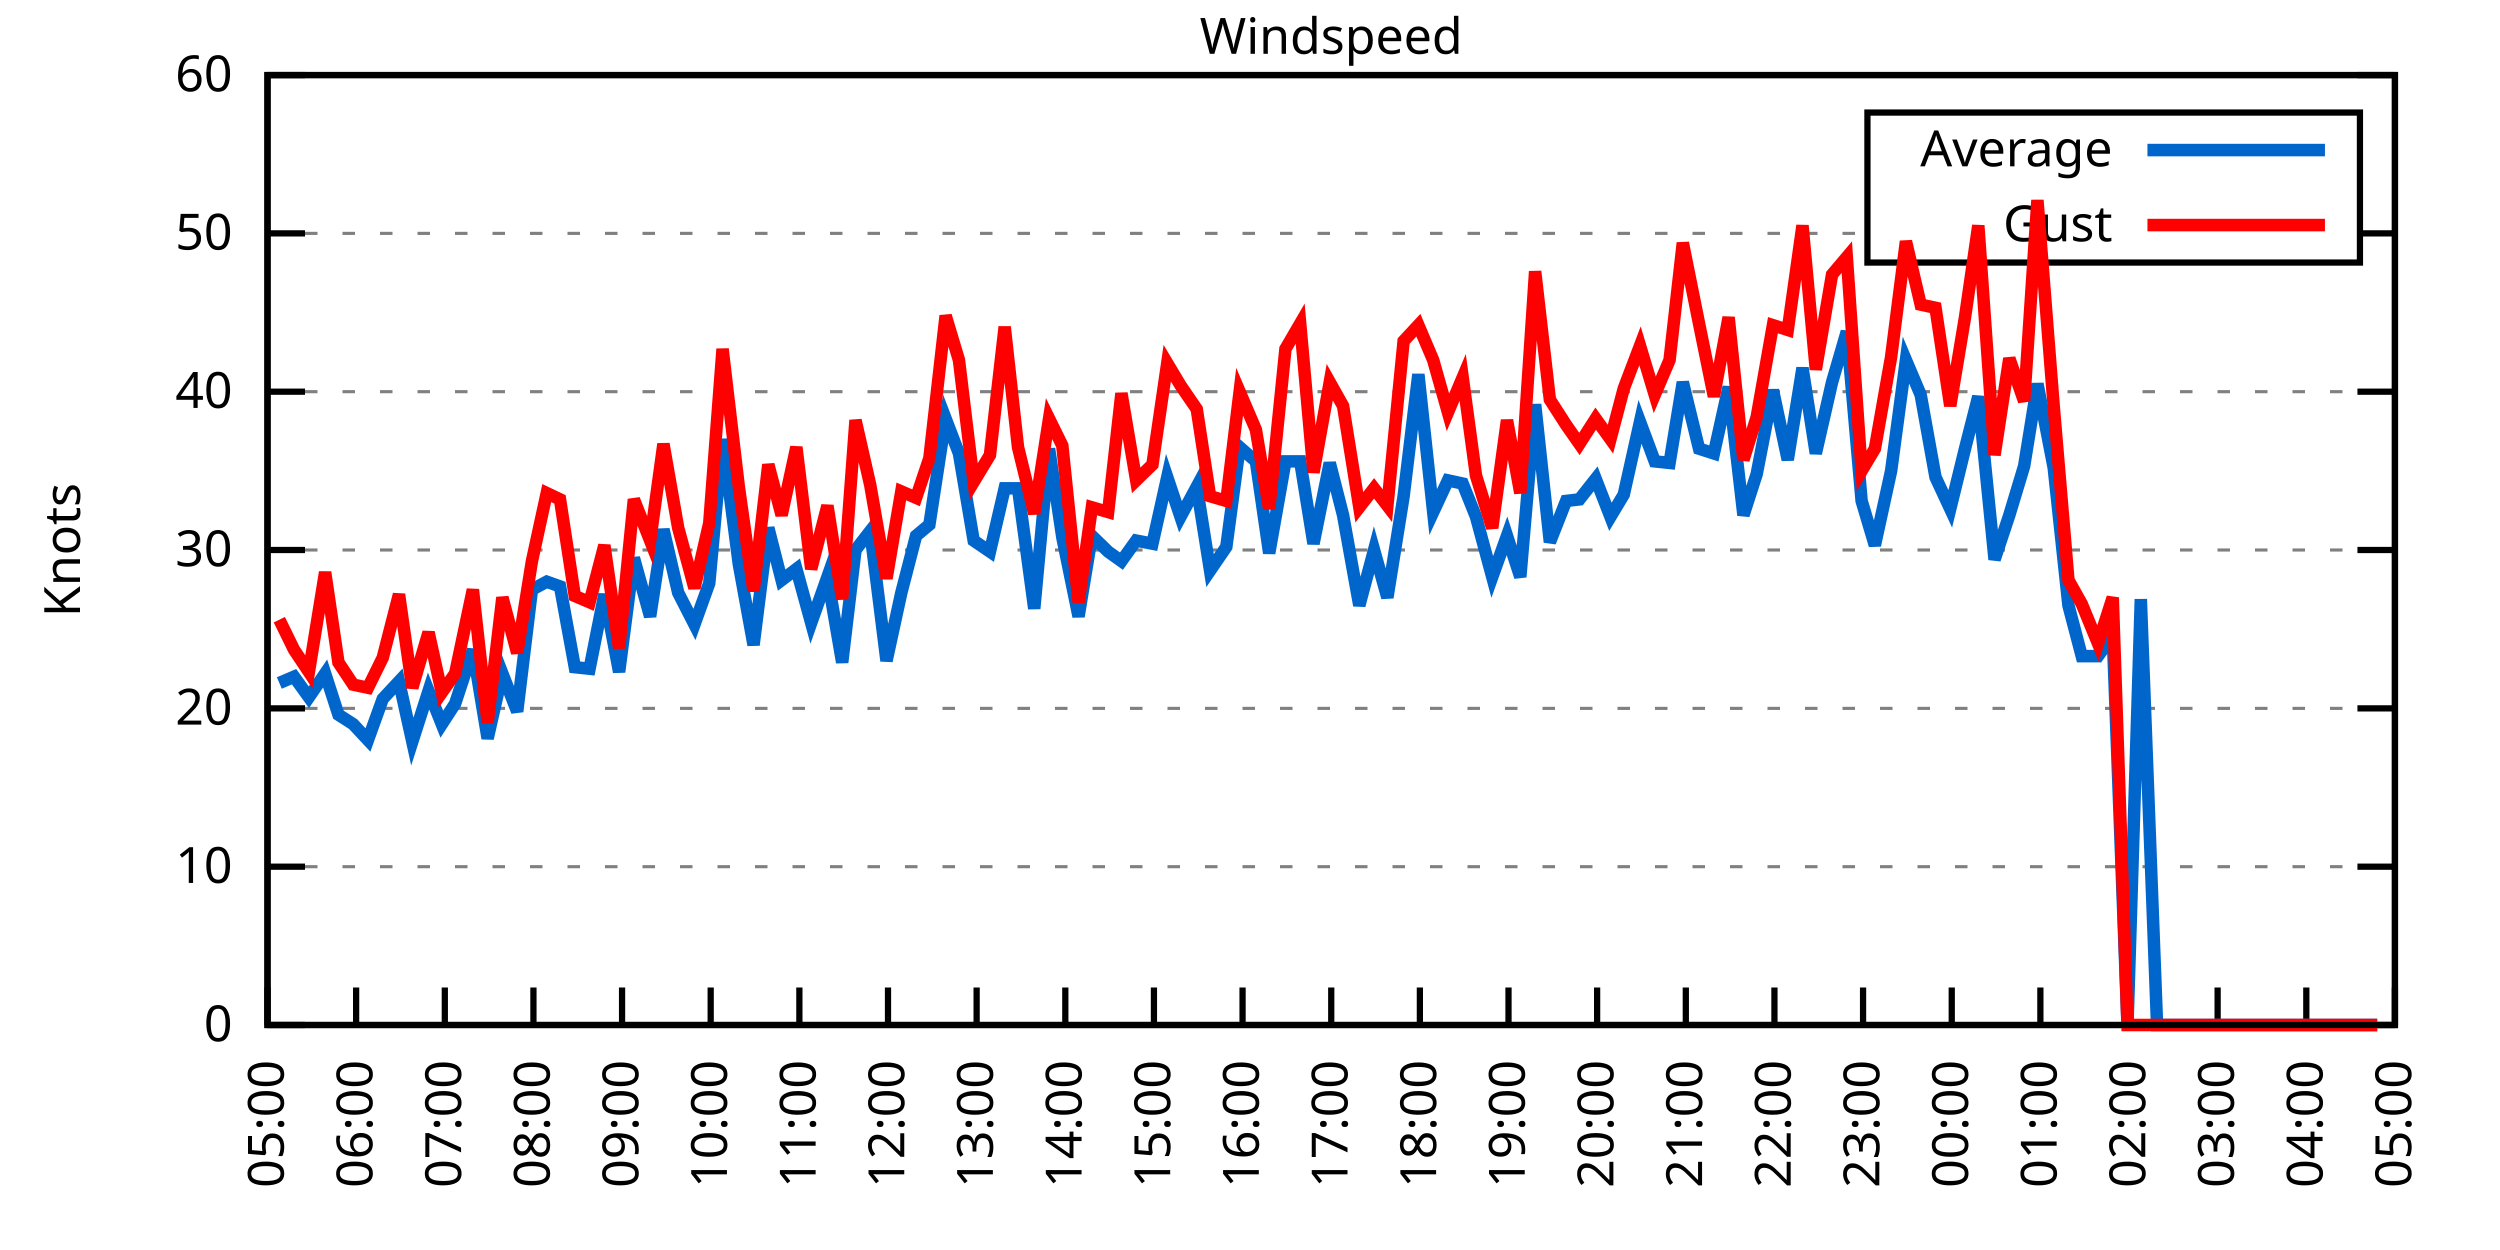
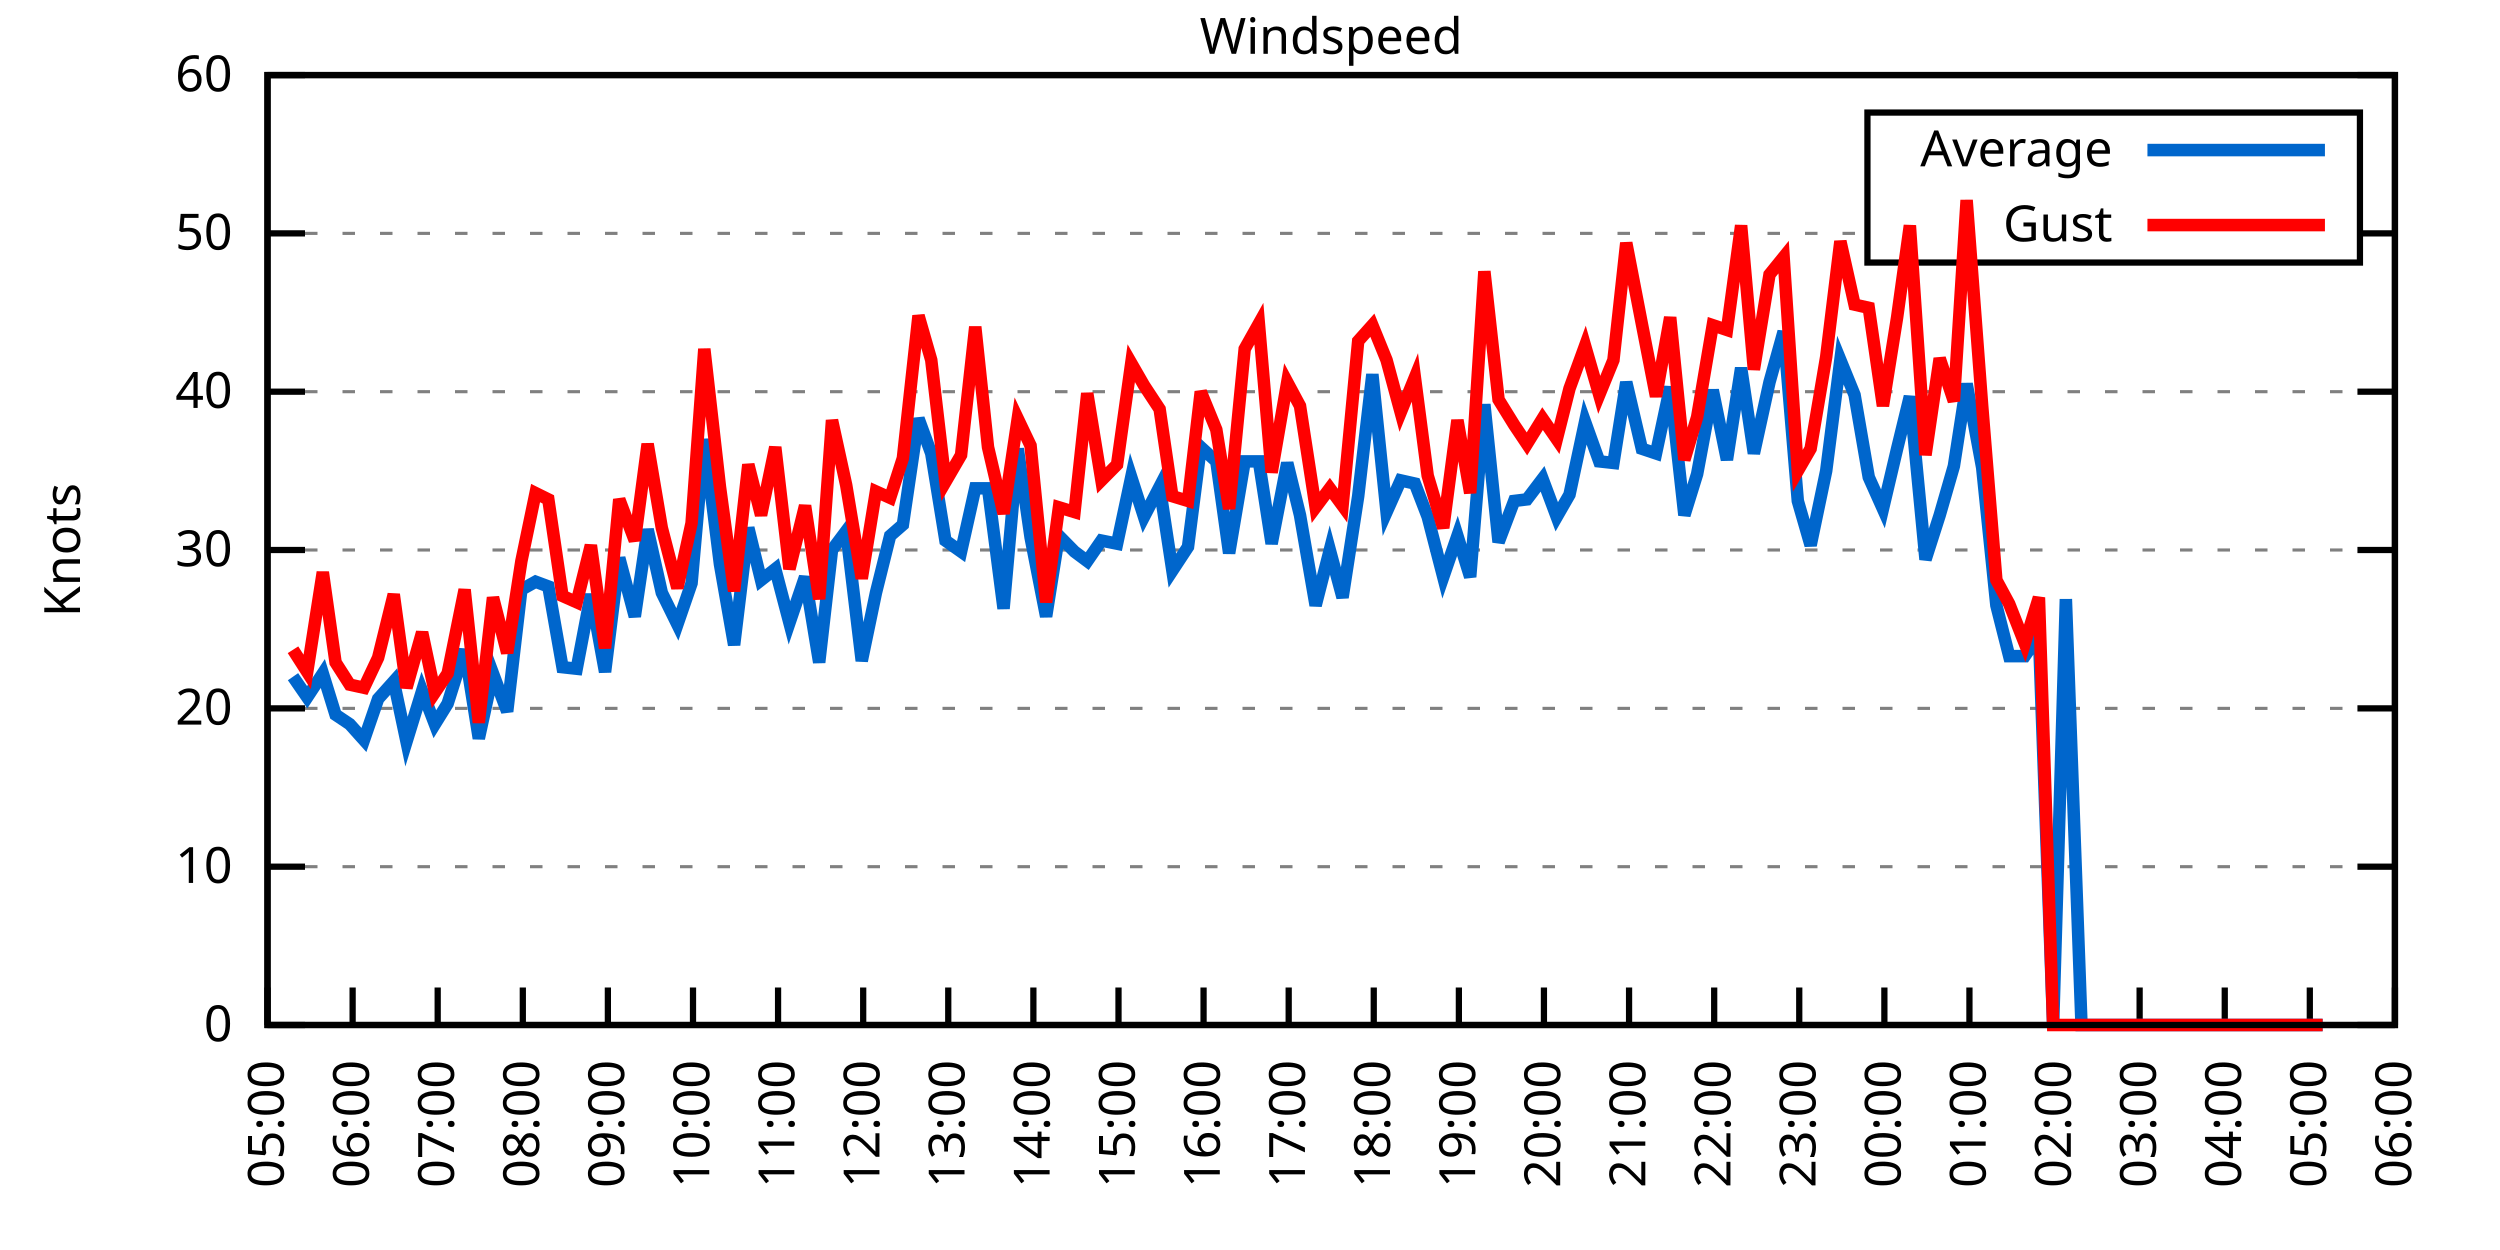
<svg xmlns="http://www.w3.org/2000/svg" xmlns:xlink="http://www.w3.org/1999/xlink" width="400" height="200" viewBox="0 0 400 200">
  <g id="gnuplot_canvas">
    <rect x="0" y="0" width="400" height="200" fill="none" />
    <defs>
      <circle id="gpDot" r="0.5" stroke-width="0.5" stroke="currentColor" />
      <path id="gpPt0" stroke-width="0.333" stroke="currentColor" d="M-1,0 h2 M0,-1 v2" />
      <path id="gpPt1" stroke-width="0.333" stroke="currentColor" d="M-1,-1 L1,1 M1,-1 L-1,1" />
      <path id="gpPt2" stroke-width="0.333" stroke="currentColor" d="M-1,0 L1,0 M0,-1 L0,1 M-1,-1 L1,1 M-1,1 L1,-1" />
      <rect id="gpPt3" stroke-width="0.333" stroke="currentColor" x="-1" y="-1" width="2" height="2" />
      <rect id="gpPt4" stroke-width="0.333" stroke="currentColor" fill="currentColor" x="-1" y="-1" width="2" height="2" />
      <circle id="gpPt5" stroke-width="0.333" stroke="currentColor" cx="0" cy="0" r="1" />
      <use xlink:href="#gpPt5" id="gpPt6" fill="currentColor" stroke="none" />
      <path id="gpPt7" stroke-width="0.333" stroke="currentColor" d="M0,-1.33 L-1.33,0.67 L1.33,0.67 z" />
      <use xlink:href="#gpPt7" id="gpPt8" fill="currentColor" stroke="none" />
      <use xlink:href="#gpPt7" id="gpPt9" stroke="currentColor" transform="rotate(180)" />
      <use xlink:href="#gpPt9" id="gpPt10" fill="currentColor" stroke="none" />
      <use xlink:href="#gpPt3" id="gpPt11" stroke="currentColor" transform="rotate(45)" />
      <use xlink:href="#gpPt11" id="gpPt12" fill="currentColor" stroke="none" />
      <path id="gpPt13" stroke-width="0.333" stroke="currentColor" d="M0,1.330 L1.265,0.411 L0.782,-1.067 L-0.782,-1.076 L-1.265,0.411 z" />
      <use xlink:href="#gpPt13" id="gpPt14" fill="currentColor" stroke="none" />
      <filter id="textbox" filterUnits="objectBoundingBox" x="0" y="0" height="1" width="1">
        <feFlood flood-color="white" flood-opacity="1" result="bgnd" />
        <feComposite in="SourceGraphic" in2="bgnd" operator="atop" />
      </filter>
      <filter id="greybox" filterUnits="objectBoundingBox" x="0" y="0" height="1" width="1">
        <feFlood flood-color="lightgrey" flood-opacity="1" result="grey" />
        <feComposite in="SourceGraphic" in2="grey" operator="atop" />
      </filter>
    </defs>
    <g fill="none" color="white" stroke="currentColor" stroke-width="1.00" stroke-linecap="butt" stroke-linejoin="miter">
</g>
    <g fill="none" color="black" stroke="currentColor" stroke-width="1.00" stroke-linecap="butt" stroke-linejoin="miter">
      <g stroke="none" shape-rendering="crispEdges">
        <polygon fill="rgb(255, 255, 255)" points="42.80,164.00 383.18,164.00 383.18,12.02 42.80,12.02 " />
      </g>
    </g>
    <g fill="none" color="black" stroke="currentColor" stroke-width="1.00" stroke-linecap="butt" stroke-linejoin="miter">
</g>
    <g fill="none" color="black" stroke="black" stroke-width="0.50" stroke-linecap="butt" stroke-linejoin="miter">
</g>
    <g fill="none" color="gray" stroke="currentColor" stroke-width="0.50" stroke-linecap="butt" stroke-linejoin="miter">
      <path stroke="gray" stroke-dasharray="2,4" class="gridline" d="M42.80,164.00 L383.19,164.00  " />
    </g>
    <g fill="none" color="gray" stroke="gray" stroke-width="1.00" stroke-linecap="butt" stroke-linejoin="miter">
</g>
    <g fill="none" color="black" stroke="currentColor" stroke-width="1.00" stroke-linecap="butt" stroke-linejoin="miter">
      <path stroke="black" d="M42.80,164.00 L48.80,164.00 M383.19,164.00 L377.19,164.00  " />
      <g transform="translate(37.20,166.60)" stroke="none" fill="black" font-family="Sans" font-size="8.00" text-anchor="end">
        <text>
          <tspan font-family="Sans"> 0</tspan>
        </text>
      </g>
    </g>
    <g fill="none" color="black" stroke="currentColor" stroke-width="1.00" stroke-linecap="butt" stroke-linejoin="miter">
</g>
    <g fill="none" color="black" stroke="black" stroke-width="0.50" stroke-linecap="butt" stroke-linejoin="miter">
</g>
    <g fill="none" color="gray" stroke="currentColor" stroke-width="0.50" stroke-linecap="butt" stroke-linejoin="miter">
      <path stroke="gray" stroke-dasharray="2,4" class="gridline" d="M42.80,138.67 L383.19,138.67  " />
    </g>
    <g fill="none" color="gray" stroke="gray" stroke-width="1.00" stroke-linecap="butt" stroke-linejoin="miter">
</g>
    <g fill="none" color="black" stroke="currentColor" stroke-width="1.00" stroke-linecap="butt" stroke-linejoin="miter">
      <path stroke="black" d="M42.80,138.67 L48.80,138.67 M383.19,138.67 L377.19,138.67  " />
      <g transform="translate(37.20,141.27)" stroke="none" fill="black" font-family="Sans" font-size="8.00" text-anchor="end">
        <text>
          <tspan font-family="Sans"> 10</tspan>
        </text>
      </g>
    </g>
    <g fill="none" color="black" stroke="currentColor" stroke-width="1.00" stroke-linecap="butt" stroke-linejoin="miter">
</g>
    <g fill="none" color="black" stroke="black" stroke-width="0.50" stroke-linecap="butt" stroke-linejoin="miter">
</g>
    <g fill="none" color="gray" stroke="currentColor" stroke-width="0.50" stroke-linecap="butt" stroke-linejoin="miter">
      <path stroke="gray" stroke-dasharray="2,4" class="gridline" d="M42.80,113.34 L383.19,113.34  " />
    </g>
    <g fill="none" color="gray" stroke="gray" stroke-width="1.00" stroke-linecap="butt" stroke-linejoin="miter">
</g>
    <g fill="none" color="black" stroke="currentColor" stroke-width="1.00" stroke-linecap="butt" stroke-linejoin="miter">
      <path stroke="black" d="M42.80,113.34 L48.80,113.34 M383.19,113.34 L377.19,113.34  " />
      <g transform="translate(37.20,115.94)" stroke="none" fill="black" font-family="Sans" font-size="8.00" text-anchor="end">
        <text>
          <tspan font-family="Sans"> 20</tspan>
        </text>
      </g>
    </g>
    <g fill="none" color="black" stroke="currentColor" stroke-width="1.00" stroke-linecap="butt" stroke-linejoin="miter">
</g>
    <g fill="none" color="black" stroke="black" stroke-width="0.50" stroke-linecap="butt" stroke-linejoin="miter">
</g>
    <g fill="none" color="gray" stroke="currentColor" stroke-width="0.50" stroke-linecap="butt" stroke-linejoin="miter">
      <path stroke="gray" stroke-dasharray="2,4" class="gridline" d="M42.80,88.00 L383.19,88.00  " />
    </g>
    <g fill="none" color="gray" stroke="gray" stroke-width="1.00" stroke-linecap="butt" stroke-linejoin="miter">
</g>
    <g fill="none" color="black" stroke="currentColor" stroke-width="1.00" stroke-linecap="butt" stroke-linejoin="miter">
      <path stroke="black" d="M42.80,88.00 L48.80,88.00 M383.19,88.00 L377.19,88.00  " />
      <g transform="translate(37.20,90.60)" stroke="none" fill="black" font-family="Sans" font-size="8.00" text-anchor="end">
        <text>
          <tspan font-family="Sans"> 30</tspan>
        </text>
      </g>
    </g>
    <g fill="none" color="black" stroke="currentColor" stroke-width="1.00" stroke-linecap="butt" stroke-linejoin="miter">
</g>
    <g fill="none" color="black" stroke="black" stroke-width="0.50" stroke-linecap="butt" stroke-linejoin="miter">
</g>
    <g fill="none" color="gray" stroke="currentColor" stroke-width="0.50" stroke-linecap="butt" stroke-linejoin="miter">
      <path stroke="gray" stroke-dasharray="2,4" class="gridline" d="M42.80,62.67 L383.19,62.67  " />
    </g>
    <g fill="none" color="gray" stroke="gray" stroke-width="1.00" stroke-linecap="butt" stroke-linejoin="miter">
</g>
    <g fill="none" color="black" stroke="currentColor" stroke-width="1.00" stroke-linecap="butt" stroke-linejoin="miter">
      <path stroke="black" d="M42.80,62.67 L48.80,62.67 M383.19,62.67 L377.19,62.67  " />
      <g transform="translate(37.20,65.27)" stroke="none" fill="black" font-family="Sans" font-size="8.00" text-anchor="end">
        <text>
          <tspan font-family="Sans"> 40</tspan>
        </text>
      </g>
    </g>
    <g fill="none" color="black" stroke="currentColor" stroke-width="1.00" stroke-linecap="butt" stroke-linejoin="miter">
</g>
    <g fill="none" color="black" stroke="black" stroke-width="0.50" stroke-linecap="butt" stroke-linejoin="miter">
</g>
    <g fill="none" color="gray" stroke="currentColor" stroke-width="0.50" stroke-linecap="butt" stroke-linejoin="miter">
      <path stroke="gray" stroke-dasharray="2,4" class="gridline" d="M42.80,37.34 L298.79,37.34 M377.59,37.34 L383.19,37.34  " />
    </g>
    <g fill="none" color="gray" stroke="gray" stroke-width="1.00" stroke-linecap="butt" stroke-linejoin="miter">
</g>
    <g fill="none" color="black" stroke="currentColor" stroke-width="1.00" stroke-linecap="butt" stroke-linejoin="miter">
      <path stroke="black" d="M42.80,37.34 L48.80,37.34 M383.19,37.34 L377.19,37.34  " />
      <g transform="translate(37.20,39.94)" stroke="none" fill="black" font-family="Sans" font-size="8.00" text-anchor="end">
        <text>
          <tspan font-family="Sans"> 50</tspan>
        </text>
      </g>
    </g>
    <g fill="none" color="black" stroke="currentColor" stroke-width="1.00" stroke-linecap="butt" stroke-linejoin="miter">
</g>
    <g fill="none" color="black" stroke="black" stroke-width="0.50" stroke-linecap="butt" stroke-linejoin="miter">
</g>
    <g fill="none" color="gray" stroke="currentColor" stroke-width="0.50" stroke-linecap="butt" stroke-linejoin="miter">
      <path stroke="gray" stroke-dasharray="2,4" class="gridline" d="M42.80,12.01 L383.19,12.01  " />
    </g>
    <g fill="none" color="gray" stroke="gray" stroke-width="1.00" stroke-linecap="butt" stroke-linejoin="miter">
</g>
    <g fill="none" color="black" stroke="currentColor" stroke-width="1.00" stroke-linecap="butt" stroke-linejoin="miter">
      <path stroke="black" d="M42.80,12.01 L48.80,12.01 M383.19,12.01 L377.19,12.01  " />
      <g transform="translate(37.20,14.61)" stroke="none" fill="black" font-family="Sans" font-size="8.00" text-anchor="end">
        <text>
          <tspan font-family="Sans"> 60</tspan>
        </text>
      </g>
    </g>
    <g fill="none" color="black" stroke="currentColor" stroke-width="1.00" stroke-linecap="butt" stroke-linejoin="miter">
      <path stroke="black" d="M42.80,164.00 L42.80,158.00  " />
      <g transform="translate(45.40,169.60) rotate(270.00)" stroke="none" fill="black" font-family="Sans" font-size="8.00" text-anchor="end">
        <text>
          <tspan font-family="Sans">05:00</tspan>
        </text>
      </g>
    </g>
    <g fill="none" color="black" stroke="currentColor" stroke-width="1.00" stroke-linecap="butt" stroke-linejoin="miter">
-       <path stroke="black" d="M56.98,164.00 L56.98,158.00  " />
-       <g transform="translate(59.58,169.60) rotate(270.00)" stroke="none" fill="black" font-family="Sans" font-size="8.00" text-anchor="end">
+       <path stroke="black" d="M56.42,164.00 L56.42,158.00  " />
+       <g transform="translate(59.02,169.60) rotate(270.00)" stroke="none" fill="black" font-family="Sans" font-size="8.00" text-anchor="end">
        <text>
          <tspan font-family="Sans">06:00</tspan>
        </text>
      </g>
    </g>
    <g fill="none" color="black" stroke="currentColor" stroke-width="1.00" stroke-linecap="butt" stroke-linejoin="miter">
-       <path stroke="black" d="M71.17,164.00 L71.17,158.00  " />
-       <g transform="translate(73.77,169.60) rotate(270.00)" stroke="none" fill="black" font-family="Sans" font-size="8.00" text-anchor="end">
+       <path stroke="black" d="M70.03,164.00 L70.03,158.00  " />
+       <g transform="translate(72.63,169.60) rotate(270.00)" stroke="none" fill="black" font-family="Sans" font-size="8.00" text-anchor="end">
        <text>
          <tspan font-family="Sans">07:00</tspan>
        </text>
      </g>
    </g>
    <g fill="none" color="black" stroke="currentColor" stroke-width="1.00" stroke-linecap="butt" stroke-linejoin="miter">
-       <path stroke="black" d="M85.35,164.00 L85.35,158.00  " />
-       <g transform="translate(87.95,169.60) rotate(270.00)" stroke="none" fill="black" font-family="Sans" font-size="8.00" text-anchor="end">
+       <path stroke="black" d="M83.65,164.00 L83.65,158.00  " />
+       <g transform="translate(86.25,169.60) rotate(270.00)" stroke="none" fill="black" font-family="Sans" font-size="8.00" text-anchor="end">
        <text>
          <tspan font-family="Sans">08:00</tspan>
        </text>
      </g>
    </g>
    <g fill="none" color="black" stroke="currentColor" stroke-width="1.00" stroke-linecap="butt" stroke-linejoin="miter">
-       <path stroke="black" d="M99.53,164.00 L99.53,158.00  " />
-       <g transform="translate(102.13,169.60) rotate(270.00)" stroke="none" fill="black" font-family="Sans" font-size="8.00" text-anchor="end">
+       <path stroke="black" d="M97.26,164.00 L97.26,158.00  " />
+       <g transform="translate(99.86,169.60) rotate(270.00)" stroke="none" fill="black" font-family="Sans" font-size="8.00" text-anchor="end">
        <text>
          <tspan font-family="Sans">09:00</tspan>
        </text>
      </g>
    </g>
    <g fill="none" color="black" stroke="currentColor" stroke-width="1.00" stroke-linecap="butt" stroke-linejoin="miter">
-       <path stroke="black" d="M113.71,164.00 L113.71,158.00  " />
-       <g transform="translate(116.31,169.60) rotate(270.00)" stroke="none" fill="black" font-family="Sans" font-size="8.00" text-anchor="end">
+       <path stroke="black" d="M110.88,164.00 L110.88,158.00  " />
+       <g transform="translate(113.48,169.60) rotate(270.00)" stroke="none" fill="black" font-family="Sans" font-size="8.00" text-anchor="end">
        <text>
          <tspan font-family="Sans">10:00</tspan>
        </text>
      </g>
    </g>
    <g fill="none" color="black" stroke="currentColor" stroke-width="1.00" stroke-linecap="butt" stroke-linejoin="miter">
-       <path stroke="black" d="M127.90,164.00 L127.90,158.00  " />
-       <g transform="translate(130.50,169.60) rotate(270.00)" stroke="none" fill="black" font-family="Sans" font-size="8.00" text-anchor="end">
+       <path stroke="black" d="M124.49,164.00 L124.49,158.00  " />
+       <g transform="translate(127.09,169.60) rotate(270.00)" stroke="none" fill="black" font-family="Sans" font-size="8.00" text-anchor="end">
        <text>
          <tspan font-family="Sans">11:00</tspan>
        </text>
      </g>
    </g>
    <g fill="none" color="black" stroke="currentColor" stroke-width="1.00" stroke-linecap="butt" stroke-linejoin="miter">
-       <path stroke="black" d="M142.08,164.00 L142.08,158.00  " />
-       <g transform="translate(144.68,169.60) rotate(270.00)" stroke="none" fill="black" font-family="Sans" font-size="8.00" text-anchor="end">
+       <path stroke="black" d="M138.11,164.00 L138.11,158.00  " />
+       <g transform="translate(140.71,169.60) rotate(270.00)" stroke="none" fill="black" font-family="Sans" font-size="8.00" text-anchor="end">
        <text>
          <tspan font-family="Sans">12:00</tspan>
        </text>
      </g>
    </g>
    <g fill="none" color="black" stroke="currentColor" stroke-width="1.00" stroke-linecap="butt" stroke-linejoin="miter">
-       <path stroke="black" d="M156.26,164.00 L156.26,158.00  " />
-       <g transform="translate(158.86,169.60) rotate(270.00)" stroke="none" fill="black" font-family="Sans" font-size="8.00" text-anchor="end">
+       <path stroke="black" d="M151.72,164.00 L151.72,158.00  " />
+       <g transform="translate(154.32,169.60) rotate(270.00)" stroke="none" fill="black" font-family="Sans" font-size="8.00" text-anchor="end">
        <text>
          <tspan font-family="Sans">13:00</tspan>
        </text>
      </g>
    </g>
    <g fill="none" color="black" stroke="currentColor" stroke-width="1.00" stroke-linecap="butt" stroke-linejoin="miter">
-       <path stroke="black" d="M170.45,164.00 L170.45,158.00  " />
-       <g transform="translate(173.05,169.60) rotate(270.00)" stroke="none" fill="black" font-family="Sans" font-size="8.00" text-anchor="end">
+       <path stroke="black" d="M165.34,164.00 L165.34,158.00  " />
+       <g transform="translate(167.94,169.60) rotate(270.00)" stroke="none" fill="black" font-family="Sans" font-size="8.00" text-anchor="end">
        <text>
          <tspan font-family="Sans">14:00</tspan>
        </text>
      </g>
    </g>
    <g fill="none" color="black" stroke="currentColor" stroke-width="1.00" stroke-linecap="butt" stroke-linejoin="miter">
-       <path stroke="black" d="M184.63,164.00 L184.63,158.00  " />
-       <g transform="translate(187.23,169.60) rotate(270.00)" stroke="none" fill="black" font-family="Sans" font-size="8.00" text-anchor="end">
+       <path stroke="black" d="M178.96,164.00 L178.96,158.00  " />
+       <g transform="translate(181.56,169.60) rotate(270.00)" stroke="none" fill="black" font-family="Sans" font-size="8.00" text-anchor="end">
        <text>
          <tspan font-family="Sans">15:00</tspan>
        </text>
      </g>
    </g>
    <g fill="none" color="black" stroke="currentColor" stroke-width="1.00" stroke-linecap="butt" stroke-linejoin="miter">
-       <path stroke="black" d="M198.81,164.00 L198.81,158.00  " />
-       <g transform="translate(201.41,169.60) rotate(270.00)" stroke="none" fill="black" font-family="Sans" font-size="8.00" text-anchor="end">
+       <path stroke="black" d="M192.57,164.00 L192.57,158.00  " />
+       <g transform="translate(195.17,169.60) rotate(270.00)" stroke="none" fill="black" font-family="Sans" font-size="8.00" text-anchor="end">
        <text>
          <tspan font-family="Sans">16:00</tspan>
        </text>
      </g>
    </g>
    <g fill="none" color="black" stroke="currentColor" stroke-width="1.00" stroke-linecap="butt" stroke-linejoin="miter">
-       <path stroke="black" d="M213.00,164.00 L213.00,158.00  " />
-       <g transform="translate(215.60,169.60) rotate(270.00)" stroke="none" fill="black" font-family="Sans" font-size="8.00" text-anchor="end">
+       <path stroke="black" d="M206.19,164.00 L206.19,158.00  " />
+       <g transform="translate(208.79,169.60) rotate(270.00)" stroke="none" fill="black" font-family="Sans" font-size="8.00" text-anchor="end">
        <text>
          <tspan font-family="Sans">17:00</tspan>
        </text>
      </g>
    </g>
    <g fill="none" color="black" stroke="currentColor" stroke-width="1.00" stroke-linecap="butt" stroke-linejoin="miter">
-       <path stroke="black" d="M227.18,164.00 L227.18,158.00  " />
-       <g transform="translate(229.78,169.60) rotate(270.00)" stroke="none" fill="black" font-family="Sans" font-size="8.00" text-anchor="end">
+       <path stroke="black" d="M219.80,164.00 L219.80,158.00  " />
+       <g transform="translate(222.40,169.60) rotate(270.00)" stroke="none" fill="black" font-family="Sans" font-size="8.00" text-anchor="end">
        <text>
          <tspan font-family="Sans">18:00</tspan>
        </text>
      </g>
    </g>
    <g fill="none" color="black" stroke="currentColor" stroke-width="1.00" stroke-linecap="butt" stroke-linejoin="miter">
-       <path stroke="black" d="M241.36,164.00 L241.36,158.00  " />
-       <g transform="translate(243.96,169.60) rotate(270.00)" stroke="none" fill="black" font-family="Sans" font-size="8.00" text-anchor="end">
+       <path stroke="black" d="M233.42,164.00 L233.42,158.00  " />
+       <g transform="translate(236.02,169.60) rotate(270.00)" stroke="none" fill="black" font-family="Sans" font-size="8.00" text-anchor="end">
        <text>
          <tspan font-family="Sans">19:00</tspan>
        </text>
      </g>
    </g>
    <g fill="none" color="black" stroke="currentColor" stroke-width="1.00" stroke-linecap="butt" stroke-linejoin="miter">
-       <path stroke="black" d="M255.54,164.00 L255.54,158.00  " />
-       <g transform="translate(258.14,169.60) rotate(270.00)" stroke="none" fill="black" font-family="Sans" font-size="8.00" text-anchor="end">
+       <path stroke="black" d="M247.03,164.00 L247.03,158.00  " />
+       <g transform="translate(249.63,169.60) rotate(270.00)" stroke="none" fill="black" font-family="Sans" font-size="8.00" text-anchor="end">
        <text>
          <tspan font-family="Sans">20:00</tspan>
        </text>
      </g>
    </g>
    <g fill="none" color="black" stroke="currentColor" stroke-width="1.00" stroke-linecap="butt" stroke-linejoin="miter">
-       <path stroke="black" d="M269.73,164.00 L269.73,158.00  " />
-       <g transform="translate(272.33,169.60) rotate(270.00)" stroke="none" fill="black" font-family="Sans" font-size="8.00" text-anchor="end">
+       <path stroke="black" d="M260.65,164.00 L260.65,158.00  " />
+       <g transform="translate(263.25,169.60) rotate(270.00)" stroke="none" fill="black" font-family="Sans" font-size="8.00" text-anchor="end">
        <text>
          <tspan font-family="Sans">21:00</tspan>
        </text>
      </g>
    </g>
    <g fill="none" color="black" stroke="currentColor" stroke-width="1.00" stroke-linecap="butt" stroke-linejoin="miter">
-       <path stroke="black" d="M283.91,164.00 L283.91,158.00  " />
-       <g transform="translate(286.51,169.60) rotate(270.00)" stroke="none" fill="black" font-family="Sans" font-size="8.00" text-anchor="end">
+       <path stroke="black" d="M274.27,164.00 L274.27,158.00  " />
+       <g transform="translate(276.87,169.60) rotate(270.00)" stroke="none" fill="black" font-family="Sans" font-size="8.00" text-anchor="end">
        <text>
          <tspan font-family="Sans">22:00</tspan>
        </text>
      </g>
    </g>
    <g fill="none" color="black" stroke="currentColor" stroke-width="1.00" stroke-linecap="butt" stroke-linejoin="miter">
-       <path stroke="black" d="M298.09,164.00 L298.09,158.00  " />
-       <g transform="translate(300.69,169.60) rotate(270.00)" stroke="none" fill="black" font-family="Sans" font-size="8.00" text-anchor="end">
+       <path stroke="black" d="M287.88,164.00 L287.88,158.00  " />
+       <g transform="translate(290.48,169.60) rotate(270.00)" stroke="none" fill="black" font-family="Sans" font-size="8.00" text-anchor="end">
        <text>
          <tspan font-family="Sans">23:00</tspan>
        </text>
      </g>
    </g>
    <g fill="none" color="black" stroke="currentColor" stroke-width="1.00" stroke-linecap="butt" stroke-linejoin="miter">
-       <path stroke="black" d="M312.28,164.00 L312.28,158.00  " />
-       <g transform="translate(314.88,169.60) rotate(270.00)" stroke="none" fill="black" font-family="Sans" font-size="8.00" text-anchor="end">
+       <path stroke="black" d="M301.50,164.00 L301.50,158.00  " />
+       <g transform="translate(304.10,169.60) rotate(270.00)" stroke="none" fill="black" font-family="Sans" font-size="8.00" text-anchor="end">
        <text>
          <tspan font-family="Sans">00:00</tspan>
        </text>
      </g>
    </g>
    <g fill="none" color="black" stroke="currentColor" stroke-width="1.00" stroke-linecap="butt" stroke-linejoin="miter">
-       <path stroke="black" d="M326.46,164.00 L326.46,158.00  " />
-       <g transform="translate(329.06,169.60) rotate(270.00)" stroke="none" fill="black" font-family="Sans" font-size="8.00" text-anchor="end">
+       <path stroke="black" d="M315.11,164.00 L315.11,158.00  " />
+       <g transform="translate(317.71,169.60) rotate(270.00)" stroke="none" fill="black" font-family="Sans" font-size="8.00" text-anchor="end">
        <text>
          <tspan font-family="Sans">01:00</tspan>
        </text>
      </g>
    </g>
    <g fill="none" color="black" stroke="currentColor" stroke-width="1.00" stroke-linecap="butt" stroke-linejoin="miter">
-       <path stroke="black" d="M340.64,164.00 L340.64,158.00  " />
-       <g transform="translate(343.24,169.60) rotate(270.00)" stroke="none" fill="black" font-family="Sans" font-size="8.00" text-anchor="end">
+       <path stroke="black" d="M328.73,164.00 L328.73,158.00  " />
+       <g transform="translate(331.33,169.60) rotate(270.00)" stroke="none" fill="black" font-family="Sans" font-size="8.00" text-anchor="end">
        <text>
          <tspan font-family="Sans">02:00</tspan>
        </text>
      </g>
    </g>
    <g fill="none" color="black" stroke="currentColor" stroke-width="1.00" stroke-linecap="butt" stroke-linejoin="miter">
-       <path stroke="black" d="M354.82,164.00 L354.82,158.00  " />
-       <g transform="translate(357.42,169.60) rotate(270.00)" stroke="none" fill="black" font-family="Sans" font-size="8.00" text-anchor="end">
+       <path stroke="black" d="M342.34,164.00 L342.34,158.00  " />
+       <g transform="translate(344.94,169.60) rotate(270.00)" stroke="none" fill="black" font-family="Sans" font-size="8.00" text-anchor="end">
        <text>
          <tspan font-family="Sans">03:00</tspan>
        </text>
      </g>
    </g>
    <g fill="none" color="black" stroke="currentColor" stroke-width="1.00" stroke-linecap="butt" stroke-linejoin="miter">
-       <path stroke="black" d="M369.01,164.00 L369.01,158.00  " />
-       <g transform="translate(371.61,169.60) rotate(270.00)" stroke="none" fill="black" font-family="Sans" font-size="8.00" text-anchor="end">
+       <path stroke="black" d="M355.96,164.00 L355.96,158.00  " />
+       <g transform="translate(358.56,169.60) rotate(270.00)" stroke="none" fill="black" font-family="Sans" font-size="8.00" text-anchor="end">
        <text>
          <tspan font-family="Sans">04:00</tspan>
+         </text>
+       </g>
+     </g>
+     <g fill="none" color="black" stroke="currentColor" stroke-width="1.00" stroke-linecap="butt" stroke-linejoin="miter">
+       <path stroke="black" d="M369.57,164.00 L369.57,158.00  " />
+       <g transform="translate(372.17,169.60) rotate(270.00)" stroke="none" fill="black" font-family="Sans" font-size="8.00" text-anchor="end">
+         <text>
+           <tspan font-family="Sans">05:00</tspan>
        </text>
      </g>
    </g>
    <g fill="none" color="black" stroke="currentColor" stroke-width="1.00" stroke-linecap="butt" stroke-linejoin="miter">
      <path stroke="black" d="M383.19,164.00 L383.19,158.00  " />
      <g transform="translate(385.79,169.60) rotate(270.00)" stroke="none" fill="black" font-family="Sans" font-size="8.00" text-anchor="end">
        <text>
-           <tspan font-family="Sans">05:00</tspan>
+           <tspan font-family="Sans">06:00</tspan>
        </text>
      </g>
    </g>
    <g fill="none" color="black" stroke="currentColor" stroke-width="1.00" stroke-linecap="butt" stroke-linejoin="miter">
</g>
    <g fill="none" color="black" stroke="currentColor" stroke-width="1.00" stroke-linecap="butt" stroke-linejoin="miter">
      <path stroke="black" d="M42.80,12.01 L42.80,164.00 L383.19,164.00 L383.19,12.01 L42.80,12.01 Z  " />
    </g>
    <g fill="none" color="black" stroke="currentColor" stroke-width="1.00" stroke-linecap="butt" stroke-linejoin="miter">
</g>
    <g fill="none" color="black" stroke="currentColor" stroke-width="1.00" stroke-linecap="butt" stroke-linejoin="miter">
      <path stroke="black" d="M298.79,42.01 L298.79,18.01 L377.59,18.01 L377.59,42.01 L298.79,42.01 Z  " />
    </g>
    <g id="Windspeed_plot_1">
      <g fill="none" color="white" stroke="black" stroke-width="2.00" stroke-linecap="butt" stroke-linejoin="miter">
</g>
      <g fill="none" color="black" stroke="currentColor" stroke-width="2.00" stroke-linecap="butt" stroke-linejoin="miter">
        <g transform="translate(337.99,26.61)" stroke="none" fill="black" font-family="Sans" font-size="8.00" text-anchor="end">
          <text>
            <tspan font-family="Sans">Average</tspan>
          </text>
        </g>
      </g>
      <g fill="none" color="black" stroke="currentColor" stroke-width="2.00" stroke-linecap="butt" stroke-linejoin="miter">
-         <path stroke="rgb(  0, 102, 204)" d="M343.59,24.01 L371.99,24.01 M44.69,109.28 L47.05,108.27 L49.42,111.56 L52.02,107.76 L54.15,114.35 L56.51,115.87   L58.87,118.40 L61.24,111.82 L63.84,109.03 L65.97,118.66 L68.57,110.55 L70.69,115.87 L72.82,112.58 L75.66,103.96   L78.02,118.15 L80.38,107.76 L82.75,113.84 L85.11,94.34 L87.48,93.07 L89.60,93.83 L91.97,106.75 L94.33,107.00   L96.70,95.10 L99.06,107.51 L101.42,89.27 L104.02,98.64 L106.15,84.71 L108.51,94.84 L111.11,99.91 L113.48,93.32   L115.61,70.27 L118.21,90.28 L120.57,103.20 L122.93,84.46 L125.06,92.82 L127.42,91.04 L129.79,99.66 L132.39,92.31   L134.75,105.99 L136.88,88.00 L139.24,84.97 L141.84,105.74 L144.21,94.84 L146.57,85.73 L148.70,83.95 L151.30,66.98   L153.43,72.55 L155.79,86.49 L158.39,88.26 L160.75,78.13 L162.88,78.13 L165.48,97.38 L167.85,71.79 L169.97,85.98   L172.57,98.64 L174.70,85.73 L177.30,88.26 L179.43,89.78 L181.79,86.49 L184.39,86.99 L186.76,76.35 L188.88,82.69   L191.48,77.87 L193.61,91.30 L196.21,87.50 L198.34,71.54 L200.94,73.82 L203.07,88.51 L205.67,73.82 L208.03,73.82   L210.16,86.99 L212.76,74.07 L214.89,82.43 L217.49,96.87 L219.85,88.00 L221.98,95.60 L224.58,79.39 L226.94,59.89   L229.31,81.93 L231.67,76.86 L234.03,77.37 L236.16,82.69 L238.76,92.31 L241.12,85.73 L243.25,92.31 L245.62,64.70   L247.98,86.74 L250.58,80.15 L252.71,79.90 L255.31,76.61 L257.67,82.69 L259.80,79.14 L262.40,67.49 L264.76,73.82   L267.13,74.07 L269.25,61.15 L271.85,71.79 L274.22,72.55 L276.58,61.91 L278.95,82.43 L281.07,75.85 L283.67,62.42   L286.04,73.57 L288.40,58.87 L290.53,72.55 L293.13,61.15 L295.49,53.05 L297.86,80.15 L299.98,87.25 L302.58,75.34   L304.95,57.61 L307.31,63.18 L309.68,76.35 L312.04,81.42 L314.40,71.79 L316.53,63.43 L319.13,89.52 L321.49,82.43   L323.86,74.58 L325.99,61.41 L328.59,74.83 L330.95,96.87 L333.08,104.98 L335.68,104.98 L338.04,101.68 L340.40,164.00   L342.53,95.86 L345.13,164.00 L347.26,164.00 L349.86,164.00 L352.22,164.00 L354.59,164.00 L356.95,164.00 L359.08,164.00   L361.68,164.00 L363.81,164.00 L366.17,164.00 L368.77,164.00 L371.13,164.00 L373.26,164.00 L375.63,164.00 L378.23,164.00   L380.35,164.00  " />
+         <path stroke="rgb(  0, 102, 204)" d="M343.59,24.01 L371.99,24.01 M46.88,108.27 L49.15,111.56 L51.65,107.76 L53.69,114.35 L55.96,115.87 L58.23,118.40   L60.50,111.82 L63.00,109.03 L65.04,118.66 L67.54,110.55 L69.58,115.87 L71.62,112.58 L74.34,103.96 L76.61,118.15   L78.88,107.76 L81.15,113.84 L83.42,94.34 L85.69,93.07 L87.73,93.83 L90.00,106.75 L92.27,107.00 L94.54,95.10   L96.81,107.51 L99.08,89.27 L101.57,98.64 L103.62,84.71 L105.89,94.84 L108.38,99.91 L110.65,93.32 L112.69,70.27   L115.19,90.28 L117.46,103.20 L119.73,84.46 L121.77,92.82 L124.04,91.04 L126.31,99.66 L128.81,92.31 L131.07,105.99   L133.12,88.00 L135.39,84.97 L137.88,105.74 L140.15,94.84 L142.42,85.73 L144.46,83.95 L146.96,66.98 L149.00,72.55   L151.27,86.49 L153.77,88.26 L156.04,78.13 L158.08,78.13 L160.57,97.38 L162.84,71.79 L164.89,85.98 L167.38,98.64   L169.43,85.73 L171.92,88.26 L173.96,89.78 L176.23,86.49 L178.73,86.99 L181.00,76.35 L183.04,82.69 L185.54,77.87   L187.58,91.30 L190.08,87.50 L192.12,71.54 L194.61,73.82 L196.66,88.51 L199.15,73.82 L201.42,73.82 L203.46,86.99   L205.96,74.07 L208.00,82.43 L210.50,96.87 L212.77,88.00 L214.81,95.60 L217.31,79.39 L219.58,59.89 L221.85,81.93   L224.11,76.86 L226.38,77.37 L228.43,82.69 L230.92,92.31 L233.19,85.73 L235.23,92.31 L237.50,64.70 L239.77,86.74   L242.27,80.15 L244.31,79.90 L246.81,76.61 L249.08,82.69 L251.12,79.14 L253.61,67.49 L255.88,73.82 L258.15,74.07   L260.20,61.15 L262.69,71.79 L264.96,72.55 L267.23,61.91 L269.50,82.43 L271.54,75.85 L274.04,62.42 L276.31,73.57   L278.58,58.87 L280.62,72.55 L283.12,61.15 L285.38,53.05 L287.65,80.15 L289.70,87.25 L292.19,75.34 L294.46,57.61   L296.73,63.18 L299.00,76.35 L301.27,81.42 L303.54,71.79 L305.58,63.43 L308.08,89.52 L310.35,82.43 L312.62,74.58   L314.66,61.41 L317.15,74.83 L319.42,96.87 L321.47,104.98 L323.96,104.98 L326.23,101.68 L328.50,164.00 L330.54,95.86   L333.04,164.00 L335.08,164.00 L337.58,164.00 L339.85,164.00 L342.12,164.00 L344.39,164.00 L346.43,164.00 L348.92,164.00   L350.97,164.00 L353.24,164.00 L355.73,164.00 L358.00,164.00 L360.04,164.00 L362.31,164.00 L364.81,164.00 L366.85,164.00   L371.62,164.00  " />
      </g>
    </g>
    <g id="Windspeed_plot_2">
      <g fill="none" color="black" stroke="currentColor" stroke-width="2.00" stroke-linecap="butt" stroke-linejoin="miter">
        <g transform="translate(337.99,38.61)" stroke="none" fill="black" font-family="Sans" font-size="8.00" text-anchor="end">
          <text>
            <tspan font-family="Sans">Gust</tspan>
          </text>
        </g>
      </g>
      <g fill="none" color="black" stroke="currentColor" stroke-width="2.00" stroke-linecap="butt" stroke-linejoin="miter">
-         <path stroke="rgb(255,   0,   0)" d="M343.59,36.01 L371.99,36.01 M44.69,99.15 L47.05,103.96 L49.42,107.51 L52.02,91.55 L54.15,105.99 L56.51,109.54   L58.87,110.04 L61.24,105.23 L63.84,95.10 L65.97,110.04 L68.57,101.18 L70.69,110.80 L72.82,107.76 L75.66,94.34   L78.02,115.62 L80.38,95.60 L82.75,104.47 L85.11,89.78 L87.48,78.89 L89.60,79.90 L91.97,95.35 L94.33,96.36   L96.70,87.25 L99.06,103.71 L101.42,79.90 L104.02,86.49 L106.15,71.03 L108.51,84.46 L111.11,94.08 L113.48,83.70   L115.61,55.83 L118.21,77.87 L120.57,94.59 L122.93,74.33 L125.06,82.43 L127.42,71.54 L129.79,91.04 L132.39,80.91   L134.75,95.86 L136.88,67.23 L139.24,77.62 L141.84,92.56 L144.21,78.63 L146.57,79.65 L148.70,73.31 L151.30,50.51   L153.43,57.61 L155.79,77.11 L158.39,72.81 L160.75,52.29 L162.88,71.54 L165.48,82.18 L167.85,66.98 L169.97,71.29   L172.57,96.36 L174.70,81.17 L177.30,81.93 L179.43,62.93 L181.79,76.86 L184.39,74.33 L186.76,58.11 L188.88,61.66   L191.48,65.46 L193.61,79.39 L196.21,80.15 L198.34,62.67 L200.94,68.75 L203.07,81.42 L205.67,55.83 L208.03,51.78   L210.16,75.59 L212.76,61.15 L214.89,64.95 L217.49,81.17 L219.85,78.13 L221.98,80.91 L224.58,54.57 L226.94,52.03   L229.31,57.61 L231.67,65.97 L234.03,60.39 L236.16,76.10 L238.76,84.46 L241.12,67.23 L243.25,78.89 L245.62,43.42   L247.98,63.94 L250.58,67.99 L252.71,71.03 L255.31,66.98 L257.67,70.27 L259.80,62.17 L262.40,55.33 L264.76,63.18   L267.13,57.61 L269.25,38.86 L271.85,51.78 L274.22,63.43 L276.58,50.77 L278.95,73.57 L281.07,66.73 L283.67,52.03   L286.04,52.79 L288.40,36.08 L290.53,59.13 L293.13,43.93 L295.49,41.14 L297.86,75.34 L299.98,71.79 L302.58,57.10   L304.95,38.61 L307.31,48.74 L309.68,49.25 L312.04,64.95 L314.40,50.77 L316.53,36.08 L319.13,72.81 L321.49,57.35   L323.86,64.19 L325.99,32.02 L328.59,64.95 L330.95,92.82 L333.08,96.62 L335.68,102.95 L338.04,95.60 L340.40,164.00   L342.53,164.00 L345.13,164.00 L347.26,164.00 L349.86,164.00 L352.22,164.00 L354.59,164.00 L356.95,164.00 L359.08,164.00   L361.68,164.00 L363.81,164.00 L366.17,164.00 L368.77,164.00 L371.13,164.00 L373.26,164.00 L375.63,164.00 L378.23,164.00   L380.35,164.00  " />
+         <path stroke="rgb(255,   0,   0)" d="M343.59,36.01 L371.99,36.01 M46.88,103.96 L49.15,107.51 L51.65,91.55 L53.69,105.99 L55.96,109.54 L58.23,110.04   L60.50,105.23 L63.00,95.10 L65.04,110.04 L67.54,101.18 L69.58,110.80 L71.62,107.76 L74.34,94.34 L76.61,115.62   L78.88,95.60 L81.15,104.47 L83.42,89.78 L85.69,78.89 L87.73,79.90 L90.00,95.35 L92.27,96.36 L94.54,87.25   L96.81,103.71 L99.08,79.90 L101.57,86.49 L103.62,71.03 L105.89,84.46 L108.38,94.08 L110.65,83.70 L112.69,55.83   L115.19,77.87 L117.46,94.59 L119.73,74.33 L121.77,82.43 L124.04,71.54 L126.31,91.04 L128.81,80.91 L131.07,95.86   L133.12,67.23 L135.39,77.62 L137.88,92.56 L140.15,78.63 L142.42,79.65 L144.46,73.31 L146.96,50.51 L149.00,57.61   L151.27,77.11 L153.77,72.81 L156.04,52.29 L158.08,71.54 L160.57,82.18 L162.84,66.98 L164.89,71.29 L167.38,96.36   L169.43,81.17 L171.92,81.93 L173.96,62.93 L176.23,76.86 L178.73,74.33 L181.00,58.11 L183.04,61.66 L185.54,65.46   L187.58,79.39 L190.08,80.15 L192.12,62.67 L194.61,68.75 L196.66,81.42 L199.15,55.83 L201.42,51.78 L203.46,75.59   L205.96,61.15 L208.00,64.95 L210.50,81.17 L212.77,78.13 L214.81,80.91 L217.31,54.57 L219.58,52.03 L221.85,57.61   L224.11,65.97 L226.38,60.39 L228.43,76.10 L230.92,84.46 L233.19,67.23 L235.23,78.89 L237.50,43.42 L239.77,63.94   L242.27,67.99 L244.31,71.03 L246.81,66.98 L249.08,70.27 L251.12,62.17 L253.61,55.33 L255.88,63.18 L258.15,57.61   L260.20,38.86 L262.69,51.78 L264.96,63.43 L267.23,50.77 L269.50,73.57 L271.54,66.73 L274.04,52.03 L276.31,52.79   L278.58,36.08 L280.62,59.13 L283.12,43.93 L285.38,41.14 L287.65,75.34 L289.70,71.79 L292.19,57.10 L294.46,38.61   L296.73,48.74 L299.00,49.25 L301.27,64.95 L303.54,50.77 L305.58,36.08 L308.08,72.81 L310.35,57.35 L312.62,64.19   L314.66,32.02 L317.15,64.95 L319.42,92.82 L321.47,96.62 L323.96,102.95 L326.23,95.60 L328.50,164.00 L330.54,164.00   L333.04,164.00 L335.08,164.00 L337.58,164.00 L339.85,164.00 L342.12,164.00 L344.39,164.00 L346.43,164.00 L348.92,164.00   L350.97,164.00 L353.24,164.00 L355.73,164.00 L358.00,164.00 L360.04,164.00 L362.31,164.00 L364.81,164.00 L366.85,164.00   L371.62,164.00  " />
      </g>
    </g>
    <g fill="none" color="black" stroke="currentColor" stroke-width="2.00" stroke-linecap="butt" stroke-linejoin="miter">
</g>
    <g fill="none" color="black" stroke="black" stroke-width="1.00" stroke-linecap="butt" stroke-linejoin="miter">
</g>
    <g fill="none" color="black" stroke="currentColor" stroke-width="1.00" stroke-linecap="butt" stroke-linejoin="miter">
      <path stroke="black" d="M42.80,12.01 L42.80,164.00 L383.19,164.00 L383.19,12.01 L42.80,12.01 Z  " />
      <g transform="translate(12.80,88.01) rotate(270.00)" stroke="none" fill="black" font-family="Sans" font-size="8.00" text-anchor="middle">
        <text>
          <tspan font-family="Sans">Knots</tspan>
        </text>
      </g>
    </g>
    <g fill="none" color="black" stroke="currentColor" stroke-width="1.00" stroke-linecap="butt" stroke-linejoin="miter">
</g>
    <g fill="none" color="black" stroke="currentColor" stroke-width="1.00" stroke-linecap="butt" stroke-linejoin="miter">
      <g transform="translate(212.99,8.61)" stroke="none" fill="black" font-family="Sans" font-size="8.00" text-anchor="middle">
        <text>
          <tspan font-family="Sans">Windspeed</tspan>
        </text>
      </g>
    </g>
    <g fill="none" color="black" stroke="currentColor" stroke-width="1.00" stroke-linecap="butt" stroke-linejoin="miter">
</g>
  </g>
</svg>
